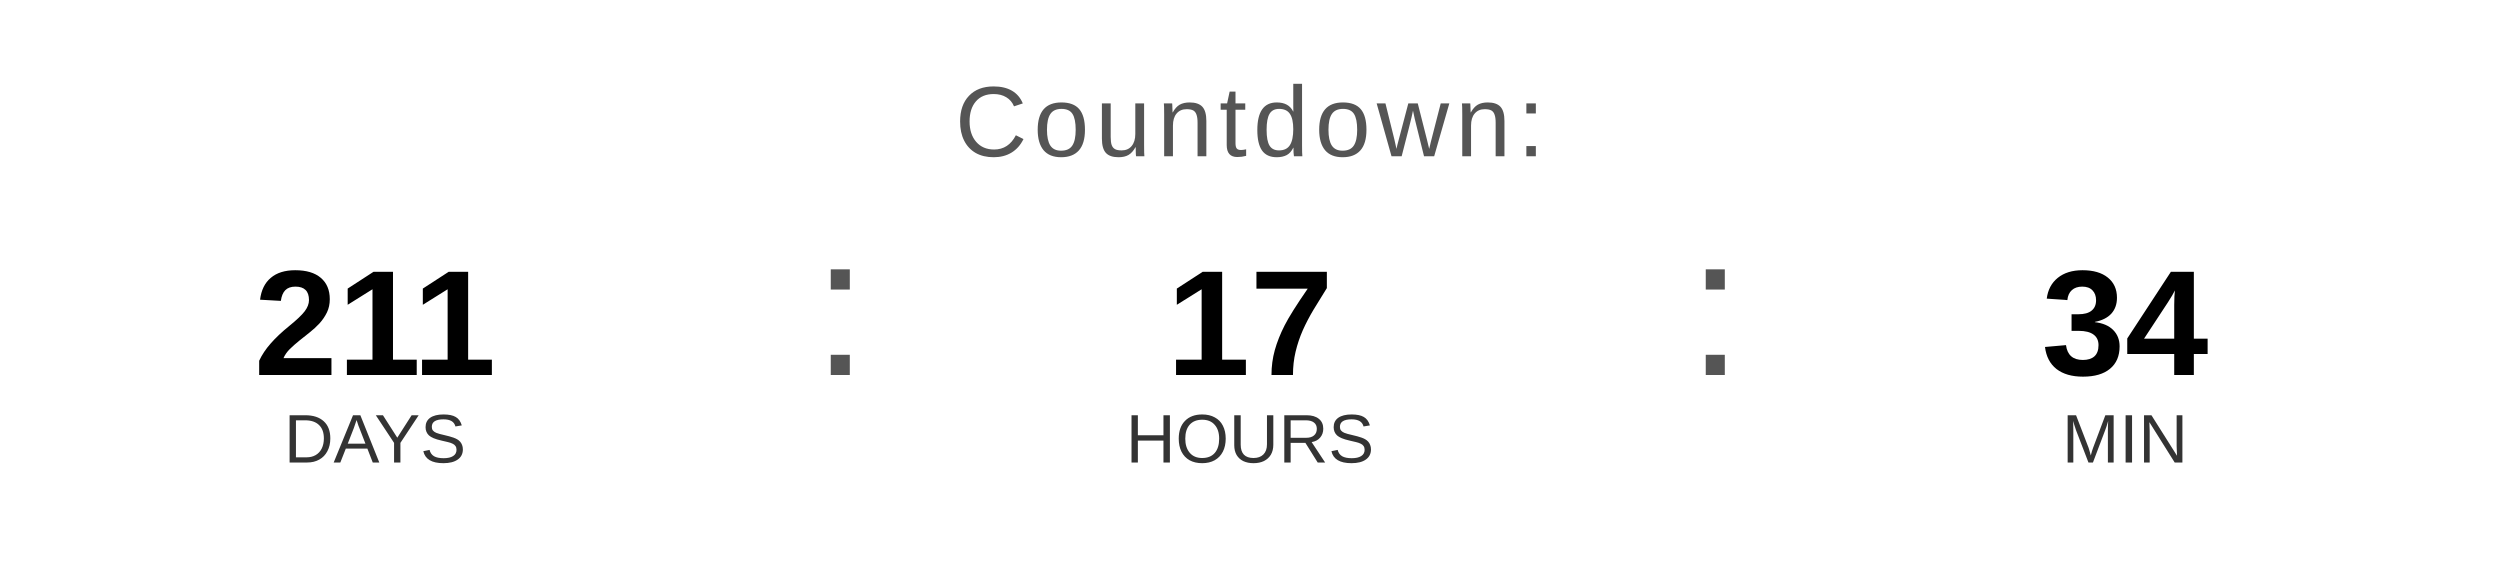
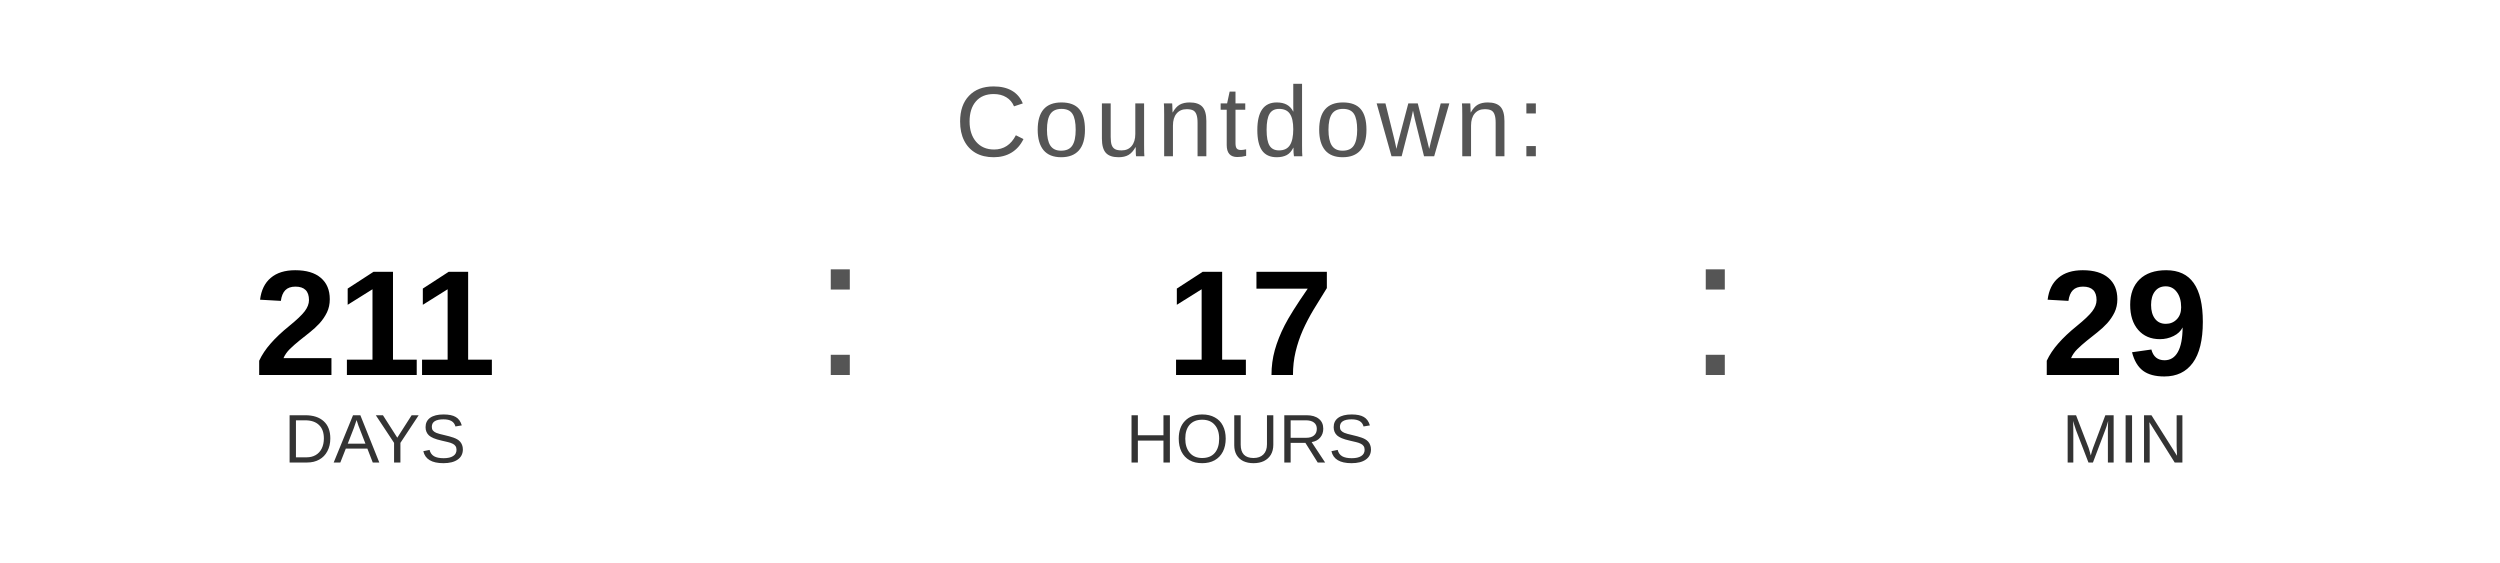
<svg xmlns="http://www.w3.org/2000/svg" width="400" height="90" viewBox="0 0 400 90">
  <text x="200" y="25" font-family="Arial, Helvetica, sans-serif" font-size="16" fill="#555555" text-anchor="middle" letter-spacing="1">
    Countdown:
  </text>
  <text x="60" y="60" font-family="Arial, Helvetica, sans-serif" font-size="24" font-weight="bold" fill="#000000" text-anchor="middle">211</text>
  <text x="60" y="74" font-family="Arial, Helvetica, sans-serif" font-size="11" fill="#333333" text-anchor="middle">DAYS</text>
  <text x="130" y="60" font-family="Arial, sans-serif" font-size="32" fill="#555555">:</text>
  <text x="200" y="60" font-family="Arial, Helvetica, sans-serif" font-size="24" font-weight="bold" fill="#000000" text-anchor="middle">17</text>
  <text x="200" y="74" font-family="Arial, Helvetica, sans-serif" font-size="11" fill="#333333" text-anchor="middle">HOURS</text>
  <text x="270" y="60" font-family="Arial, sans-serif" font-size="32" fill="#555555">:</text>
-   <text x="340" y="60" font-family="Arial, Helvetica, sans-serif" font-size="24" font-weight="bold" fill="#000000" text-anchor="middle">34</text>
+   <text x="340" y="60" font-family="Arial, Helvetica, sans-serif" font-size="24" font-weight="bold" fill="#000000" text-anchor="middle">29</text>
  <text x="340" y="74" font-family="Arial, Helvetica, sans-serif" font-size="11" fill="#333333" text-anchor="middle">MIN</text>
</svg>
